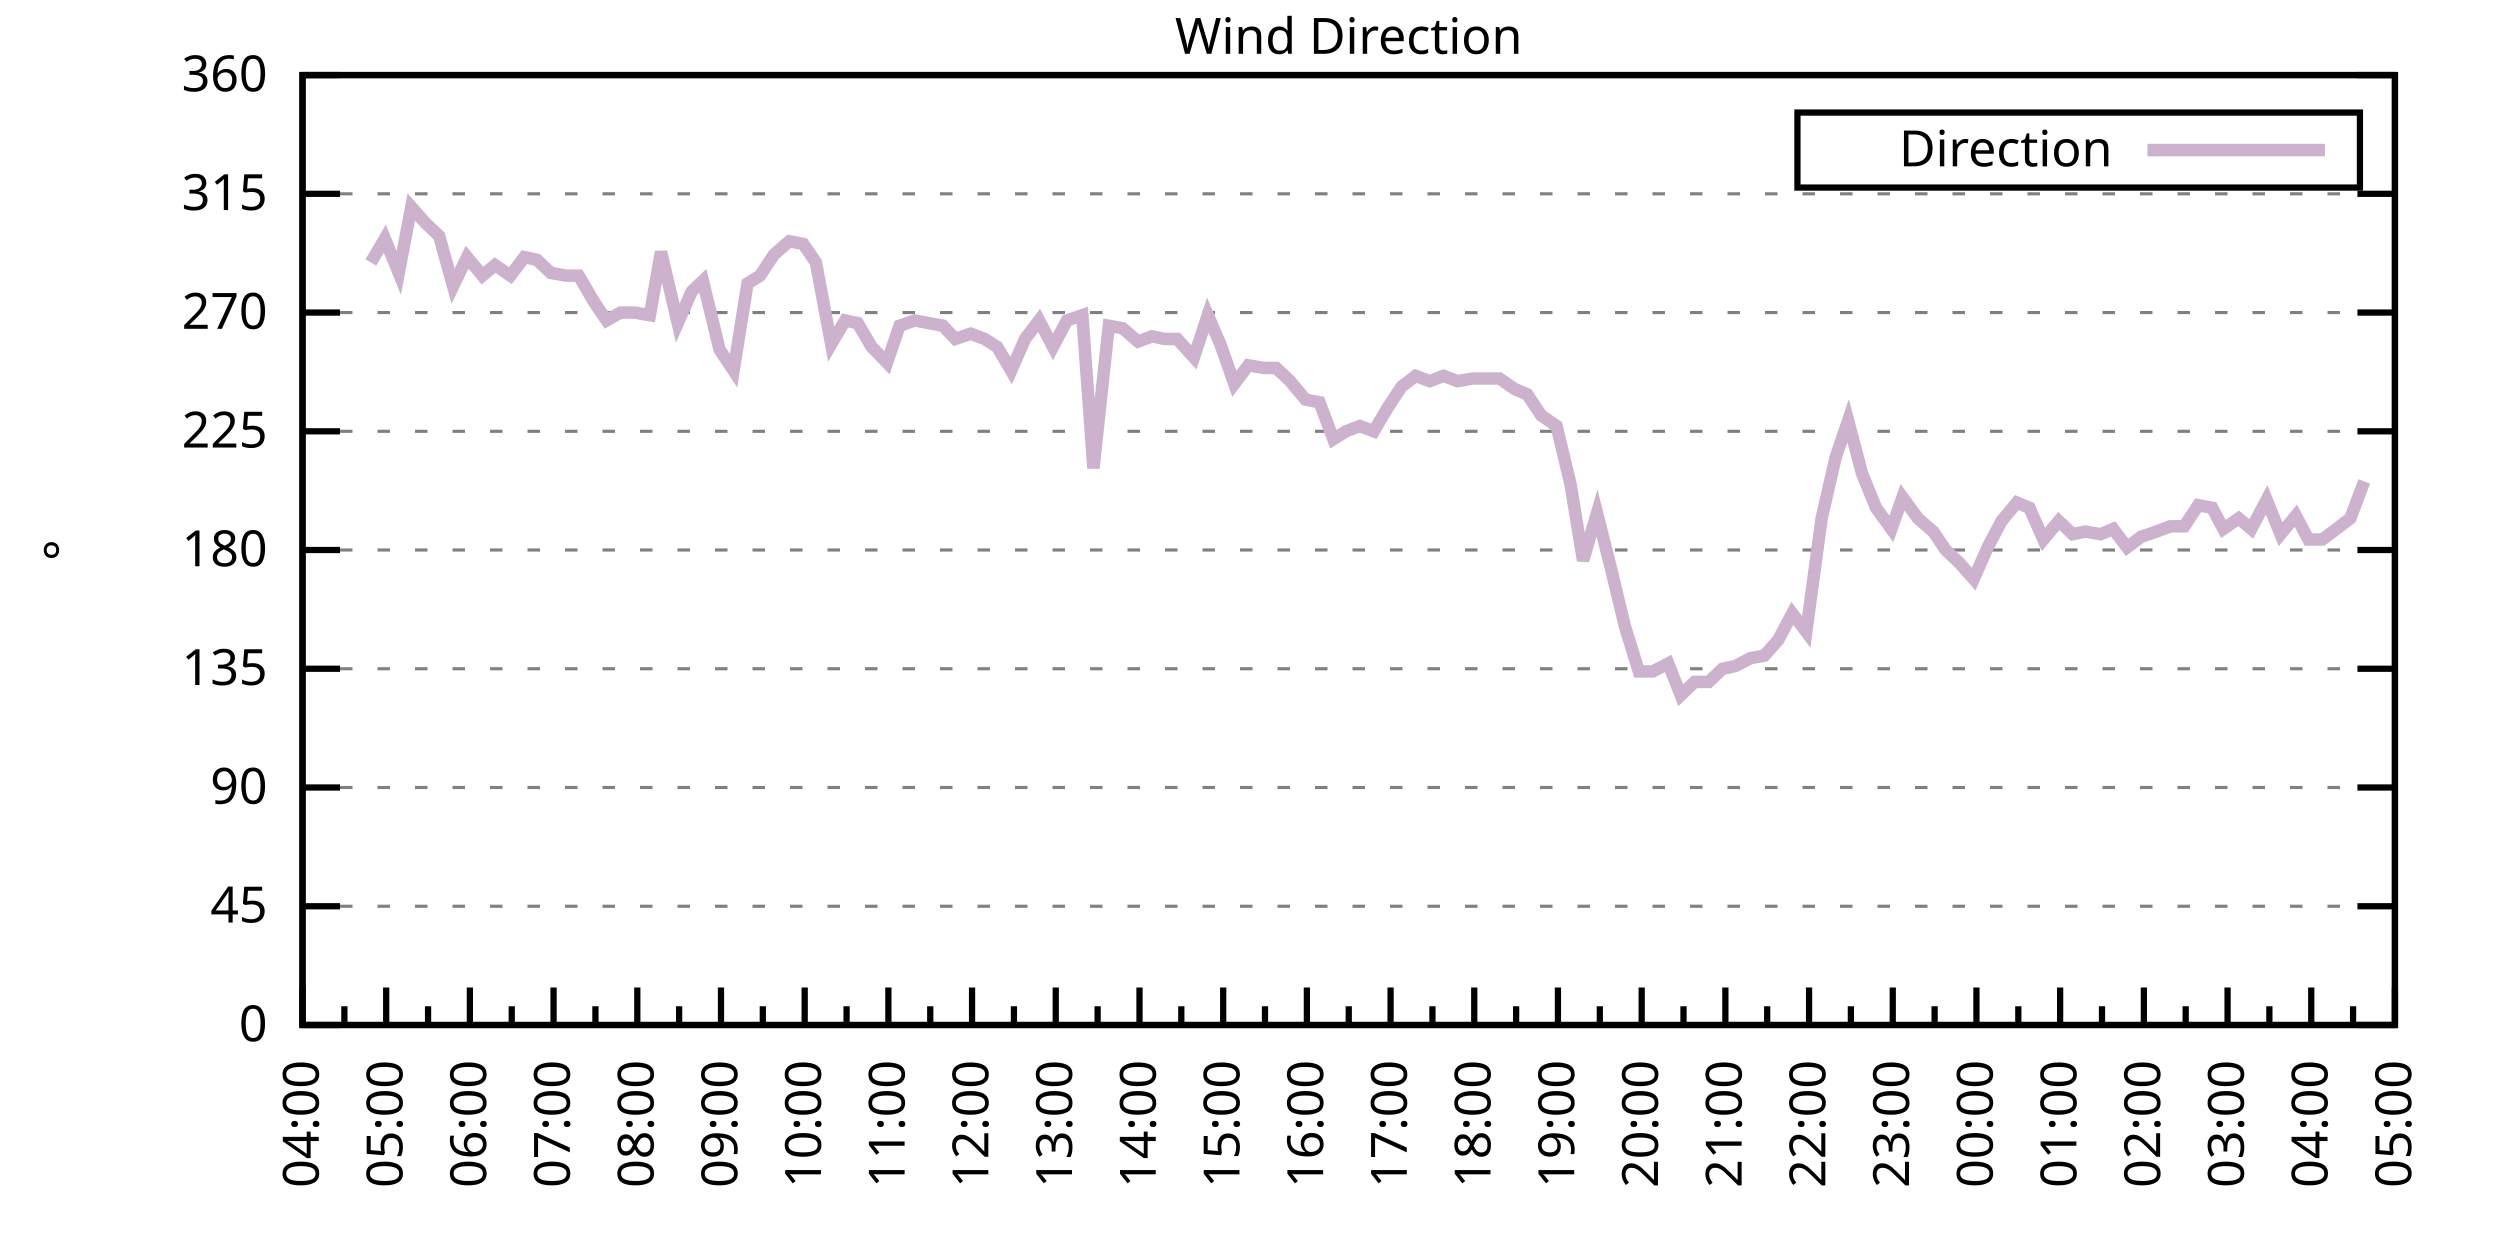
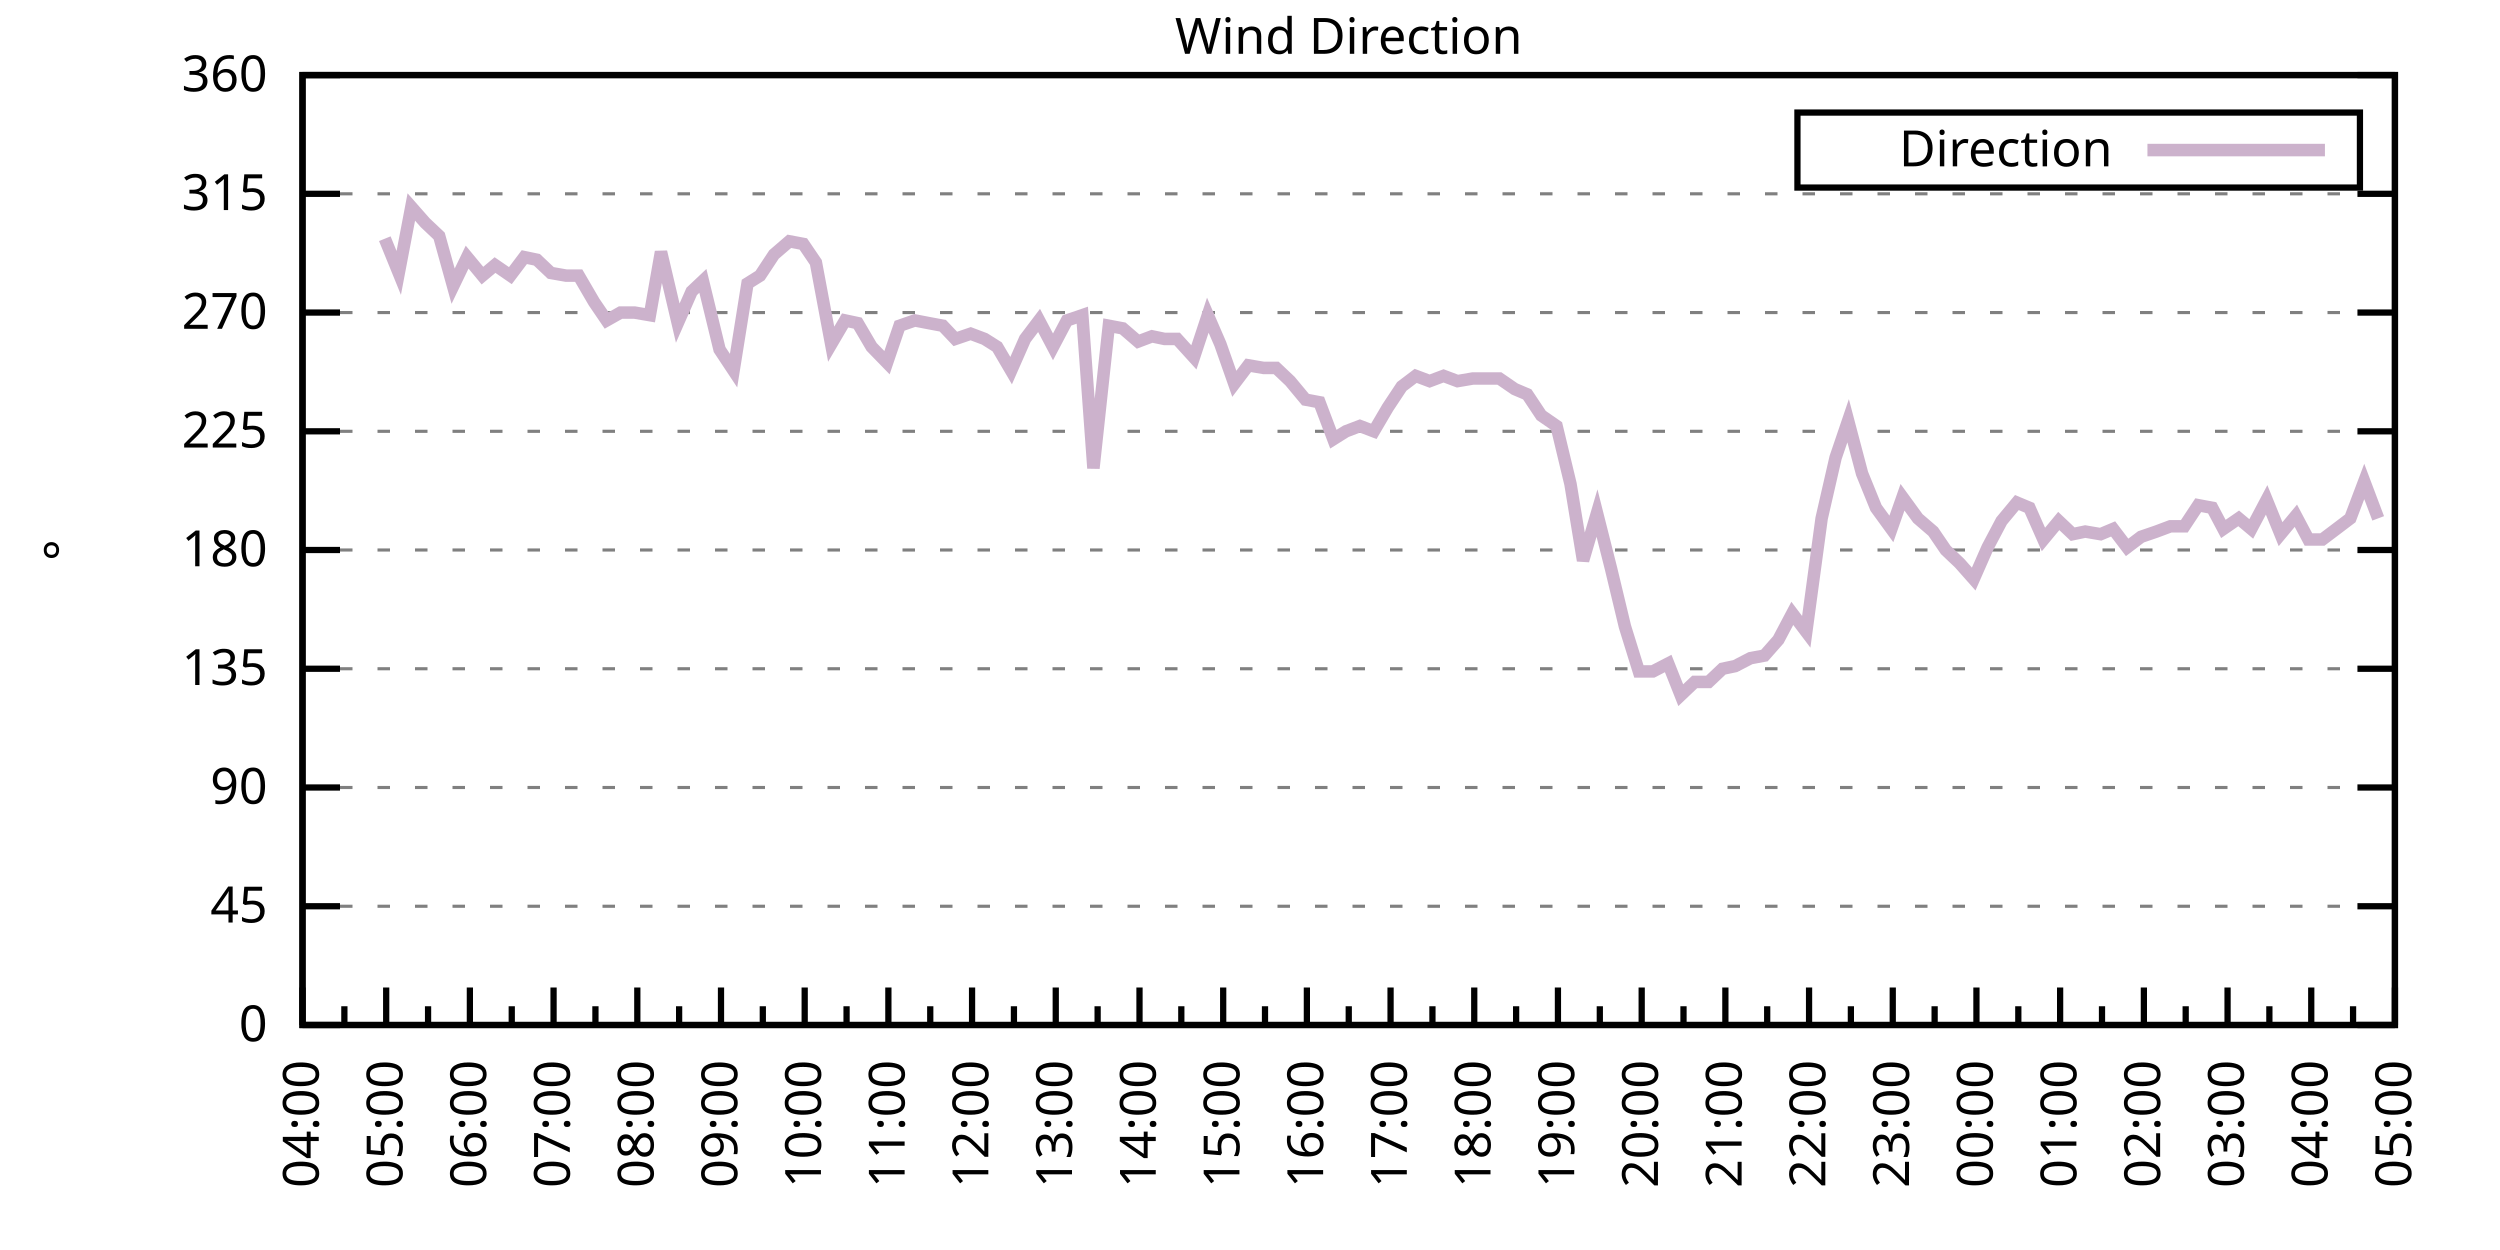
<svg xmlns="http://www.w3.org/2000/svg" xmlns:xlink="http://www.w3.org/1999/xlink" width="400" height="200" viewBox="0 0 400 200">
  <g id="gnuplot_canvas">
    <rect x="0" y="0" width="400" height="200" fill="none" />
    <defs>
      <circle id="gpDot" r="0.5" stroke-width="0.5" stroke="currentColor" />
      <path id="gpPt0" stroke-width="0.333" stroke="currentColor" d="M-1,0 h2 M0,-1 v2" />
      <path id="gpPt1" stroke-width="0.333" stroke="currentColor" d="M-1,-1 L1,1 M1,-1 L-1,1" />
      <path id="gpPt2" stroke-width="0.333" stroke="currentColor" d="M-1,0 L1,0 M0,-1 L0,1 M-1,-1 L1,1 M-1,1 L1,-1" />
      <rect id="gpPt3" stroke-width="0.333" stroke="currentColor" x="-1" y="-1" width="2" height="2" />
      <rect id="gpPt4" stroke-width="0.333" stroke="currentColor" fill="currentColor" x="-1" y="-1" width="2" height="2" />
      <circle id="gpPt5" stroke-width="0.333" stroke="currentColor" cx="0" cy="0" r="1" />
      <use xlink:href="#gpPt5" id="gpPt6" fill="currentColor" stroke="none" />
      <path id="gpPt7" stroke-width="0.333" stroke="currentColor" d="M0,-1.33 L-1.33,0.67 L1.33,0.67 z" />
      <use xlink:href="#gpPt7" id="gpPt8" fill="currentColor" stroke="none" />
      <use xlink:href="#gpPt7" id="gpPt9" stroke="currentColor" transform="rotate(180)" />
      <use xlink:href="#gpPt9" id="gpPt10" fill="currentColor" stroke="none" />
      <use xlink:href="#gpPt3" id="gpPt11" stroke="currentColor" transform="rotate(45)" />
      <use xlink:href="#gpPt11" id="gpPt12" fill="currentColor" stroke="none" />
      <path id="gpPt13" stroke-width="0.333" stroke="currentColor" d="M0,1.330 L1.265,0.411 L0.782,-1.067 L-0.782,-1.076 L-1.265,0.411 z" />
      <use xlink:href="#gpPt13" id="gpPt14" fill="currentColor" stroke="none" />
      <filter id="textbox" filterUnits="objectBoundingBox" x="0" y="0" height="1" width="1">
        <feFlood flood-color="white" flood-opacity="1" result="bgnd" />
        <feComposite in="SourceGraphic" in2="bgnd" operator="atop" />
      </filter>
      <filter id="greybox" filterUnits="objectBoundingBox" x="0" y="0" height="1" width="1">
        <feFlood flood-color="lightgrey" flood-opacity="1" result="grey" />
        <feComposite in="SourceGraphic" in2="grey" operator="atop" />
      </filter>
    </defs>
    <g fill="none" color="white" stroke="currentColor" stroke-width="1.00" stroke-linecap="butt" stroke-linejoin="miter">
</g>
    <g fill="none" color="black" stroke="currentColor" stroke-width="1.00" stroke-linecap="butt" stroke-linejoin="miter">
      <g stroke="none" shape-rendering="crispEdges">
        <polygon fill="rgb(255, 255, 255)" points="48.40,164.00 383.18,164.00 383.18,12.02 48.40,12.02 " />
      </g>
    </g>
    <g fill="none" color="black" stroke="currentColor" stroke-width="1.00" stroke-linecap="butt" stroke-linejoin="miter">
</g>
    <g fill="none" color="black" stroke="black" stroke-width="0.50" stroke-linecap="butt" stroke-linejoin="miter">
</g>
    <g fill="none" color="gray" stroke="currentColor" stroke-width="0.50" stroke-linecap="butt" stroke-linejoin="miter">
      <path stroke="gray" stroke-dasharray="2,4" class="gridline" d="M48.40,164.00 L383.19,164.00  " />
    </g>
    <g fill="none" color="gray" stroke="gray" stroke-width="1.00" stroke-linecap="butt" stroke-linejoin="miter">
</g>
    <g fill="none" color="black" stroke="currentColor" stroke-width="1.00" stroke-linecap="butt" stroke-linejoin="miter">
      <path stroke="black" d="M48.40,164.00 L54.40,164.00 M383.19,164.00 L377.19,164.00  " />
      <g transform="translate(42.80,166.60)" stroke="none" fill="black" font-family="Sans" font-size="8.00" text-anchor="end">
        <text>
          <tspan font-family="Sans"> 0</tspan>
        </text>
      </g>
    </g>
    <g fill="none" color="black" stroke="currentColor" stroke-width="1.00" stroke-linecap="butt" stroke-linejoin="miter">
</g>
    <g fill="none" color="black" stroke="black" stroke-width="0.50" stroke-linecap="butt" stroke-linejoin="miter">
</g>
    <g fill="none" color="gray" stroke="currentColor" stroke-width="0.50" stroke-linecap="butt" stroke-linejoin="miter">
      <path stroke="gray" stroke-dasharray="2,4" class="gridline" d="M48.40,145.00 L383.19,145.00  " />
    </g>
    <g fill="none" color="gray" stroke="gray" stroke-width="1.00" stroke-linecap="butt" stroke-linejoin="miter">
</g>
    <g fill="none" color="black" stroke="currentColor" stroke-width="1.00" stroke-linecap="butt" stroke-linejoin="miter">
      <path stroke="black" d="M48.40,145.00 L54.40,145.00 M383.19,145.00 L377.19,145.00  " />
      <g transform="translate(42.80,147.60)" stroke="none" fill="black" font-family="Sans" font-size="8.00" text-anchor="end">
        <text>
          <tspan font-family="Sans"> 45</tspan>
        </text>
      </g>
    </g>
    <g fill="none" color="black" stroke="currentColor" stroke-width="1.00" stroke-linecap="butt" stroke-linejoin="miter">
</g>
    <g fill="none" color="black" stroke="black" stroke-width="0.50" stroke-linecap="butt" stroke-linejoin="miter">
</g>
    <g fill="none" color="gray" stroke="currentColor" stroke-width="0.50" stroke-linecap="butt" stroke-linejoin="miter">
      <path stroke="gray" stroke-dasharray="2,4" class="gridline" d="M48.40,126.00 L383.19,126.00  " />
    </g>
    <g fill="none" color="gray" stroke="gray" stroke-width="1.00" stroke-linecap="butt" stroke-linejoin="miter">
</g>
    <g fill="none" color="black" stroke="currentColor" stroke-width="1.00" stroke-linecap="butt" stroke-linejoin="miter">
      <path stroke="black" d="M48.40,126.00 L54.40,126.00 M383.19,126.00 L377.19,126.00  " />
      <g transform="translate(42.80,128.60)" stroke="none" fill="black" font-family="Sans" font-size="8.00" text-anchor="end">
        <text>
          <tspan font-family="Sans"> 90</tspan>
        </text>
      </g>
    </g>
    <g fill="none" color="black" stroke="currentColor" stroke-width="1.00" stroke-linecap="butt" stroke-linejoin="miter">
</g>
    <g fill="none" color="black" stroke="black" stroke-width="0.50" stroke-linecap="butt" stroke-linejoin="miter">
</g>
    <g fill="none" color="gray" stroke="currentColor" stroke-width="0.50" stroke-linecap="butt" stroke-linejoin="miter">
      <path stroke="gray" stroke-dasharray="2,4" class="gridline" d="M48.40,107.00 L383.19,107.00  " />
    </g>
    <g fill="none" color="gray" stroke="gray" stroke-width="1.00" stroke-linecap="butt" stroke-linejoin="miter">
</g>
    <g fill="none" color="black" stroke="currentColor" stroke-width="1.00" stroke-linecap="butt" stroke-linejoin="miter">
      <path stroke="black" d="M48.40,107.00 L54.40,107.00 M383.19,107.00 L377.19,107.00  " />
      <g transform="translate(42.80,109.60)" stroke="none" fill="black" font-family="Sans" font-size="8.00" text-anchor="end">
        <text>
          <tspan font-family="Sans"> 135</tspan>
        </text>
      </g>
    </g>
    <g fill="none" color="black" stroke="currentColor" stroke-width="1.00" stroke-linecap="butt" stroke-linejoin="miter">
</g>
    <g fill="none" color="black" stroke="black" stroke-width="0.50" stroke-linecap="butt" stroke-linejoin="miter">
</g>
    <g fill="none" color="gray" stroke="currentColor" stroke-width="0.50" stroke-linecap="butt" stroke-linejoin="miter">
      <path stroke="gray" stroke-dasharray="2,4" class="gridline" d="M48.40,88.00 L383.19,88.00  " />
    </g>
    <g fill="none" color="gray" stroke="gray" stroke-width="1.00" stroke-linecap="butt" stroke-linejoin="miter">
</g>
    <g fill="none" color="black" stroke="currentColor" stroke-width="1.00" stroke-linecap="butt" stroke-linejoin="miter">
      <path stroke="black" d="M48.40,88.00 L54.40,88.00 M383.19,88.00 L377.19,88.00  " />
      <g transform="translate(42.80,90.60)" stroke="none" fill="black" font-family="Sans" font-size="8.00" text-anchor="end">
        <text>
          <tspan font-family="Sans"> 180</tspan>
        </text>
      </g>
    </g>
    <g fill="none" color="black" stroke="currentColor" stroke-width="1.00" stroke-linecap="butt" stroke-linejoin="miter">
</g>
    <g fill="none" color="black" stroke="black" stroke-width="0.50" stroke-linecap="butt" stroke-linejoin="miter">
</g>
    <g fill="none" color="gray" stroke="currentColor" stroke-width="0.50" stroke-linecap="butt" stroke-linejoin="miter">
      <path stroke="gray" stroke-dasharray="2,4" class="gridline" d="M48.40,69.01 L383.19,69.01  " />
    </g>
    <g fill="none" color="gray" stroke="gray" stroke-width="1.00" stroke-linecap="butt" stroke-linejoin="miter">
</g>
    <g fill="none" color="black" stroke="currentColor" stroke-width="1.00" stroke-linecap="butt" stroke-linejoin="miter">
      <path stroke="black" d="M48.40,69.01 L54.40,69.01 M383.19,69.01 L377.19,69.01  " />
      <g transform="translate(42.80,71.61)" stroke="none" fill="black" font-family="Sans" font-size="8.00" text-anchor="end">
        <text>
          <tspan font-family="Sans"> 225</tspan>
        </text>
      </g>
    </g>
    <g fill="none" color="black" stroke="currentColor" stroke-width="1.00" stroke-linecap="butt" stroke-linejoin="miter">
</g>
    <g fill="none" color="black" stroke="black" stroke-width="0.50" stroke-linecap="butt" stroke-linejoin="miter">
</g>
    <g fill="none" color="gray" stroke="currentColor" stroke-width="0.50" stroke-linecap="butt" stroke-linejoin="miter">
      <path stroke="gray" stroke-dasharray="2,4" class="gridline" d="M48.40,50.01 L383.19,50.01  " />
    </g>
    <g fill="none" color="gray" stroke="gray" stroke-width="1.00" stroke-linecap="butt" stroke-linejoin="miter">
</g>
    <g fill="none" color="black" stroke="currentColor" stroke-width="1.00" stroke-linecap="butt" stroke-linejoin="miter">
      <path stroke="black" d="M48.40,50.01 L54.40,50.01 M383.19,50.01 L377.19,50.01  " />
      <g transform="translate(42.80,52.61)" stroke="none" fill="black" font-family="Sans" font-size="8.00" text-anchor="end">
        <text>
          <tspan font-family="Sans"> 270</tspan>
        </text>
      </g>
    </g>
    <g fill="none" color="black" stroke="currentColor" stroke-width="1.00" stroke-linecap="butt" stroke-linejoin="miter">
</g>
    <g fill="none" color="black" stroke="black" stroke-width="0.50" stroke-linecap="butt" stroke-linejoin="miter">
</g>
    <g fill="none" color="gray" stroke="currentColor" stroke-width="0.50" stroke-linecap="butt" stroke-linejoin="miter">
      <path stroke="gray" stroke-dasharray="2,4" class="gridline" d="M48.40,31.01 L383.19,31.01  " />
    </g>
    <g fill="none" color="gray" stroke="gray" stroke-width="1.00" stroke-linecap="butt" stroke-linejoin="miter">
</g>
    <g fill="none" color="black" stroke="currentColor" stroke-width="1.00" stroke-linecap="butt" stroke-linejoin="miter">
      <path stroke="black" d="M48.40,31.01 L54.40,31.01 M383.19,31.01 L377.19,31.01  " />
      <g transform="translate(42.80,33.61)" stroke="none" fill="black" font-family="Sans" font-size="8.00" text-anchor="end">
        <text>
          <tspan font-family="Sans"> 315</tspan>
        </text>
      </g>
    </g>
    <g fill="none" color="black" stroke="currentColor" stroke-width="1.00" stroke-linecap="butt" stroke-linejoin="miter">
</g>
    <g fill="none" color="black" stroke="black" stroke-width="0.50" stroke-linecap="butt" stroke-linejoin="miter">
</g>
    <g fill="none" color="gray" stroke="currentColor" stroke-width="0.50" stroke-linecap="butt" stroke-linejoin="miter">
      <path stroke="gray" stroke-dasharray="2,4" class="gridline" d="M48.40,12.01 L383.19,12.01  " />
    </g>
    <g fill="none" color="gray" stroke="gray" stroke-width="1.00" stroke-linecap="butt" stroke-linejoin="miter">
</g>
    <g fill="none" color="black" stroke="currentColor" stroke-width="1.00" stroke-linecap="butt" stroke-linejoin="miter">
      <path stroke="black" d="M48.40,12.01 L54.40,12.01 M383.19,12.01 L377.19,12.01  " />
      <g transform="translate(42.80,14.61)" stroke="none" fill="black" font-family="Sans" font-size="8.00" text-anchor="end">
        <text>
          <tspan font-family="Sans"> 360</tspan>
        </text>
      </g>
    </g>
    <g fill="none" color="black" stroke="currentColor" stroke-width="1.00" stroke-linecap="butt" stroke-linejoin="miter">
      <path stroke="black" d="M48.40,164.00 L48.40,158.00  " />
      <g transform="translate(51.00,169.60) rotate(270)" stroke="none" fill="black" font-family="Sans" font-size="8.00" text-anchor="end">
        <text>
          <tspan font-family="Sans">04:00</tspan>
        </text>
      </g>
    </g>
    <g fill="none" color="black" stroke="currentColor" stroke-width="1.00" stroke-linecap="butt" stroke-linejoin="miter">
      <path stroke="black" d="M55.10,164.00 L55.10,161.00 M61.79,164.00 L61.79,158.00  " />
      <g transform="translate(64.39,169.60) rotate(270)" stroke="none" fill="black" font-family="Sans" font-size="8.00" text-anchor="end">
        <text>
          <tspan font-family="Sans">05:00</tspan>
        </text>
      </g>
    </g>
    <g fill="none" color="black" stroke="currentColor" stroke-width="1.00" stroke-linecap="butt" stroke-linejoin="miter">
      <path stroke="black" d="M68.49,164.00 L68.49,161.00 M75.18,164.00 L75.18,158.00  " />
      <g transform="translate(77.78,169.60) rotate(270)" stroke="none" fill="black" font-family="Sans" font-size="8.00" text-anchor="end">
        <text>
          <tspan font-family="Sans">06:00</tspan>
        </text>
      </g>
    </g>
    <g fill="none" color="black" stroke="currentColor" stroke-width="1.00" stroke-linecap="butt" stroke-linejoin="miter">
      <path stroke="black" d="M81.88,164.00 L81.88,161.00 M88.57,164.00 L88.57,158.00  " />
      <g transform="translate(91.17,169.60) rotate(270)" stroke="none" fill="black" font-family="Sans" font-size="8.00" text-anchor="end">
        <text>
          <tspan font-family="Sans">07:00</tspan>
        </text>
      </g>
    </g>
    <g fill="none" color="black" stroke="currentColor" stroke-width="1.00" stroke-linecap="butt" stroke-linejoin="miter">
      <path stroke="black" d="M95.27,164.00 L95.27,161.00 M101.97,164.00 L101.97,158.00  " />
      <g transform="translate(104.57,169.60) rotate(270)" stroke="none" fill="black" font-family="Sans" font-size="8.00" text-anchor="end">
        <text>
          <tspan font-family="Sans">08:00</tspan>
        </text>
      </g>
    </g>
    <g fill="none" color="black" stroke="currentColor" stroke-width="1.00" stroke-linecap="butt" stroke-linejoin="miter">
      <path stroke="black" d="M108.66,164.00 L108.66,161.00 M115.36,164.00 L115.36,158.00  " />
      <g transform="translate(117.96,169.60) rotate(270)" stroke="none" fill="black" font-family="Sans" font-size="8.00" text-anchor="end">
        <text>
          <tspan font-family="Sans">09:00</tspan>
        </text>
      </g>
    </g>
    <g fill="none" color="black" stroke="currentColor" stroke-width="1.00" stroke-linecap="butt" stroke-linejoin="miter">
      <path stroke="black" d="M122.05,164.00 L122.05,161.00 M128.75,164.00 L128.75,158.00  " />
      <g transform="translate(131.35,169.60) rotate(270)" stroke="none" fill="black" font-family="Sans" font-size="8.00" text-anchor="end">
        <text>
          <tspan font-family="Sans">10:00</tspan>
        </text>
      </g>
    </g>
    <g fill="none" color="black" stroke="currentColor" stroke-width="1.00" stroke-linecap="butt" stroke-linejoin="miter">
      <path stroke="black" d="M135.45,164.00 L135.45,161.00 M142.14,164.00 L142.14,158.00  " />
      <g transform="translate(144.74,169.60) rotate(270)" stroke="none" fill="black" font-family="Sans" font-size="8.00" text-anchor="end">
        <text>
          <tspan font-family="Sans">11:00</tspan>
        </text>
      </g>
    </g>
    <g fill="none" color="black" stroke="currentColor" stroke-width="1.00" stroke-linecap="butt" stroke-linejoin="miter">
      <path stroke="black" d="M148.84,164.00 L148.84,161.00 M155.53,164.00 L155.53,158.00  " />
      <g transform="translate(158.13,169.60) rotate(270)" stroke="none" fill="black" font-family="Sans" font-size="8.00" text-anchor="end">
        <text>
          <tspan font-family="Sans">12:00</tspan>
        </text>
      </g>
    </g>
    <g fill="none" color="black" stroke="currentColor" stroke-width="1.00" stroke-linecap="butt" stroke-linejoin="miter">
      <path stroke="black" d="M162.23,164.00 L162.23,161.00 M168.92,164.00 L168.92,158.00  " />
      <g transform="translate(171.52,169.60) rotate(270)" stroke="none" fill="black" font-family="Sans" font-size="8.00" text-anchor="end">
        <text>
          <tspan font-family="Sans">13:00</tspan>
        </text>
      </g>
    </g>
    <g fill="none" color="black" stroke="currentColor" stroke-width="1.00" stroke-linecap="butt" stroke-linejoin="miter">
      <path stroke="black" d="M175.62,164.00 L175.62,161.00 M182.32,164.00 L182.32,158.00  " />
      <g transform="translate(184.92,169.60) rotate(270)" stroke="none" fill="black" font-family="Sans" font-size="8.00" text-anchor="end">
        <text>
          <tspan font-family="Sans">14:00</tspan>
        </text>
      </g>
    </g>
    <g fill="none" color="black" stroke="currentColor" stroke-width="1.00" stroke-linecap="butt" stroke-linejoin="miter">
      <path stroke="black" d="M189.01,164.00 L189.01,161.00 M195.71,164.00 L195.71,158.00  " />
      <g transform="translate(198.31,169.60) rotate(270)" stroke="none" fill="black" font-family="Sans" font-size="8.00" text-anchor="end">
        <text>
          <tspan font-family="Sans">15:00</tspan>
        </text>
      </g>
    </g>
    <g fill="none" color="black" stroke="currentColor" stroke-width="1.00" stroke-linecap="butt" stroke-linejoin="miter">
      <path stroke="black" d="M202.40,164.00 L202.40,161.00 M209.10,164.00 L209.10,158.00  " />
      <g transform="translate(211.70,169.60) rotate(270)" stroke="none" fill="black" font-family="Sans" font-size="8.00" text-anchor="end">
        <text>
          <tspan font-family="Sans">16:00</tspan>
        </text>
      </g>
    </g>
    <g fill="none" color="black" stroke="currentColor" stroke-width="1.00" stroke-linecap="butt" stroke-linejoin="miter">
      <path stroke="black" d="M215.80,164.00 L215.80,161.00 M222.49,164.00 L222.49,158.00  " />
      <g transform="translate(225.09,169.60) rotate(270)" stroke="none" fill="black" font-family="Sans" font-size="8.00" text-anchor="end">
        <text>
          <tspan font-family="Sans">17:00</tspan>
        </text>
      </g>
    </g>
    <g fill="none" color="black" stroke="currentColor" stroke-width="1.00" stroke-linecap="butt" stroke-linejoin="miter">
      <path stroke="black" d="M229.19,164.00 L229.19,161.00 M235.88,164.00 L235.88,158.00  " />
      <g transform="translate(238.48,169.60) rotate(270)" stroke="none" fill="black" font-family="Sans" font-size="8.00" text-anchor="end">
        <text>
          <tspan font-family="Sans">18:00</tspan>
        </text>
      </g>
    </g>
    <g fill="none" color="black" stroke="currentColor" stroke-width="1.00" stroke-linecap="butt" stroke-linejoin="miter">
      <path stroke="black" d="M242.58,164.00 L242.58,161.00 M249.27,164.00 L249.27,158.00  " />
      <g transform="translate(251.87,169.60) rotate(270)" stroke="none" fill="black" font-family="Sans" font-size="8.00" text-anchor="end">
        <text>
          <tspan font-family="Sans">19:00</tspan>
        </text>
      </g>
    </g>
    <g fill="none" color="black" stroke="currentColor" stroke-width="1.00" stroke-linecap="butt" stroke-linejoin="miter">
      <path stroke="black" d="M255.97,164.00 L255.97,161.00 M262.67,164.00 L262.67,158.00  " />
      <g transform="translate(265.27,169.60) rotate(270)" stroke="none" fill="black" font-family="Sans" font-size="8.00" text-anchor="end">
        <text>
          <tspan font-family="Sans">20:00</tspan>
        </text>
      </g>
    </g>
    <g fill="none" color="black" stroke="currentColor" stroke-width="1.00" stroke-linecap="butt" stroke-linejoin="miter">
      <path stroke="black" d="M269.36,164.00 L269.36,161.00 M276.06,164.00 L276.06,158.00  " />
      <g transform="translate(278.66,169.60) rotate(270)" stroke="none" fill="black" font-family="Sans" font-size="8.00" text-anchor="end">
        <text>
          <tspan font-family="Sans">21:00</tspan>
        </text>
      </g>
    </g>
    <g fill="none" color="black" stroke="currentColor" stroke-width="1.00" stroke-linecap="butt" stroke-linejoin="miter">
      <path stroke="black" d="M282.75,164.00 L282.75,161.00 M289.45,164.00 L289.45,158.00  " />
      <g transform="translate(292.05,169.60) rotate(270)" stroke="none" fill="black" font-family="Sans" font-size="8.00" text-anchor="end">
        <text>
          <tspan font-family="Sans">22:00</tspan>
        </text>
      </g>
    </g>
    <g fill="none" color="black" stroke="currentColor" stroke-width="1.00" stroke-linecap="butt" stroke-linejoin="miter">
      <path stroke="black" d="M296.14,164.00 L296.14,161.00 M302.84,164.00 L302.84,158.00  " />
      <g transform="translate(305.44,169.60) rotate(270)" stroke="none" fill="black" font-family="Sans" font-size="8.00" text-anchor="end">
        <text>
          <tspan font-family="Sans">23:00</tspan>
        </text>
      </g>
    </g>
    <g fill="none" color="black" stroke="currentColor" stroke-width="1.00" stroke-linecap="butt" stroke-linejoin="miter">
      <path stroke="black" d="M309.54,164.00 L309.54,161.00 M316.23,164.00 L316.23,158.00  " />
      <g transform="translate(318.83,169.60) rotate(270)" stroke="none" fill="black" font-family="Sans" font-size="8.00" text-anchor="end">
        <text>
          <tspan font-family="Sans">00:00</tspan>
        </text>
      </g>
    </g>
    <g fill="none" color="black" stroke="currentColor" stroke-width="1.00" stroke-linecap="butt" stroke-linejoin="miter">
      <path stroke="black" d="M322.93,164.00 L322.93,161.00 M329.62,164.00 L329.62,158.00  " />
      <g transform="translate(332.22,169.60) rotate(270)" stroke="none" fill="black" font-family="Sans" font-size="8.00" text-anchor="end">
        <text>
          <tspan font-family="Sans">01:00</tspan>
        </text>
      </g>
    </g>
    <g fill="none" color="black" stroke="currentColor" stroke-width="1.00" stroke-linecap="butt" stroke-linejoin="miter">
      <path stroke="black" d="M336.32,164.00 L336.32,161.00 M343.02,164.00 L343.02,158.00  " />
      <g transform="translate(345.62,169.60) rotate(270)" stroke="none" fill="black" font-family="Sans" font-size="8.00" text-anchor="end">
        <text>
          <tspan font-family="Sans">02:00</tspan>
        </text>
      </g>
    </g>
    <g fill="none" color="black" stroke="currentColor" stroke-width="1.00" stroke-linecap="butt" stroke-linejoin="miter">
      <path stroke="black" d="M349.71,164.00 L349.71,161.00 M356.41,164.00 L356.41,158.00  " />
      <g transform="translate(359.01,169.60) rotate(270)" stroke="none" fill="black" font-family="Sans" font-size="8.00" text-anchor="end">
        <text>
          <tspan font-family="Sans">03:00</tspan>
        </text>
      </g>
    </g>
    <g fill="none" color="black" stroke="currentColor" stroke-width="1.00" stroke-linecap="butt" stroke-linejoin="miter">
      <path stroke="black" d="M363.10,164.00 L363.10,161.00 M369.80,164.00 L369.80,158.00  " />
      <g transform="translate(372.40,169.60) rotate(270)" stroke="none" fill="black" font-family="Sans" font-size="8.00" text-anchor="end">
        <text>
          <tspan font-family="Sans">04:00</tspan>
        </text>
      </g>
    </g>
    <g fill="none" color="black" stroke="currentColor" stroke-width="1.00" stroke-linecap="butt" stroke-linejoin="miter">
      <path stroke="black" d="M376.49,164.00 L376.49,161.00 M383.19,164.00 L383.19,158.00  " />
      <g transform="translate(385.79,169.60) rotate(270)" stroke="none" fill="black" font-family="Sans" font-size="8.00" text-anchor="end">
        <text>
          <tspan font-family="Sans">05:00</tspan>
        </text>
      </g>
    </g>
    <g fill="none" color="black" stroke="currentColor" stroke-width="1.00" stroke-linecap="butt" stroke-linejoin="miter">
</g>
    <g fill="none" color="black" stroke="currentColor" stroke-width="1.00" stroke-linecap="butt" stroke-linejoin="miter">
      <path stroke="black" d="M48.40,12.01 L48.40,164.00 L383.19,164.00 L383.19,12.01 L48.40,12.01 Z  " />
    </g>
    <g fill="none" color="black" stroke="currentColor" stroke-width="1.00" stroke-linecap="butt" stroke-linejoin="miter">
      <g transform="translate(12.80,88.01) rotate(270)" stroke="none" fill="black" font-family="Sans" font-size="8.00" text-anchor="middle">
        <text>
          <tspan font-family="Sans">°</tspan>
        </text>
      </g>
    </g>
    <g fill="none" color="black" stroke="currentColor" stroke-width="1.00" stroke-linecap="butt" stroke-linejoin="miter">
</g>
    <g fill="none" color="black" stroke="currentColor" stroke-width="1.00" stroke-linecap="butt" stroke-linejoin="miter">
      <path stroke="black" d="M287.59,30.01 L287.59,18.01 L377.59,18.01 L377.59,30.01 L287.59,30.01 Z  " />
    </g>
    <g id="Wind_direction_plot_1">
      <g fill="none" color="white" stroke="black" stroke-width="2.00" stroke-linecap="butt" stroke-linejoin="miter">
</g>
      <g fill="none" color="black" stroke="currentColor" stroke-width="2.00" stroke-linecap="butt" stroke-linejoin="miter">
        <g transform="translate(337.99,26.61)" stroke="none" fill="black" font-family="Sans" font-size="8.00" text-anchor="end">
          <text>
            <tspan font-family="Sans">Direction</tspan>
          </text>
        </g>
      </g>
      <g fill="none" color="black" stroke="currentColor" stroke-width="2.00" stroke-linecap="butt" stroke-linejoin="miter">
-         <path stroke="rgb(204, 178, 204)" d="M343.59,24.01 L371.99,24.01 M59.34,41.99 L61.57,38.19 L63.80,43.67 L65.81,33.12 L68.04,35.65 L70.27,37.76   L72.50,45.79 L74.74,41.14 L77.19,44.10 L79.20,42.41 L81.66,44.10 L83.89,41.14 L85.90,41.56 L88.13,43.67   L90.58,44.10 L92.59,44.10 L95.05,48.32 L97.06,51.27 L99.29,50.01 L101.52,50.01 L103.98,50.43 L105.76,40.30   L108.44,51.70 L110.67,46.63 L112.46,44.94 L115.13,55.92 L117.37,59.30 L119.60,45.36 L121.61,44.10 L123.84,40.72   L126.29,38.61 L128.53,39.03 L130.54,41.99 L132.99,55.07 L135.22,51.27 L137.23,51.70 L139.46,55.50 L141.92,58.03   L143.93,52.12 L146.38,51.27 L148.61,51.70 L150.85,52.12 L152.85,54.23 L155.31,53.39 L157.54,54.23 L159.55,55.50   L161.78,59.30 L164.01,54.23 L166.25,51.27 L168.48,55.50 L170.71,51.27 L173.17,50.43 L174.95,74.92 L177.41,52.12   L179.64,52.54 L182.09,54.65 L184.32,53.81 L186.33,54.23 L188.34,54.23 L191.02,57.18 L193.25,50.43 L195.26,55.07   L197.49,61.41 L199.73,58.45 L202.18,58.87 L204.19,58.87 L206.42,60.98 L208.88,63.94 L211.11,64.36 L213.34,70.27   L215.35,69.01 L217.58,68.16 L219.81,69.01 L222.04,65.21 L224.28,61.83 L226.51,60.14 L228.74,60.98 L230.97,60.14   L233.20,60.98 L235.66,60.56 L237.67,60.56 L239.90,60.56 L242.36,62.25 L244.36,63.10 L246.60,66.47 L249.05,68.16   L251.28,77.45 L253.29,89.69 L255.52,82.09 L257.76,90.96 L259.99,100.25 L262.22,107.43 L264.45,107.43 L266.91,106.16   L268.92,111.23 L271.15,109.11 L273.38,109.11 L275.61,107.00 L277.62,106.58 L280.07,105.31 L282.31,104.89 L284.54,102.36   L286.77,98.14 L289.00,101.09 L291.46,82.94 L293.69,73.23 L295.70,67.32 L297.93,75.76 L300.16,81.25 L302.62,84.63   L304.40,79.56 L306.86,82.94 L309.31,85.05 L311.32,88.00 L313.55,90.12 L315.79,92.65 L318.02,87.58 L320.25,83.36   L322.70,80.41 L324.71,81.25 L326.95,86.32 L329.40,83.36 L331.63,85.47 L333.64,85.05 L336.10,85.47 L338.10,84.63   L340.34,87.58 L342.57,85.89 L345.02,85.05 L347.26,84.21 L349.49,84.21 L351.72,80.83 L353.95,81.25 L355.74,84.63   L358.19,82.94 L360.20,84.63 L362.66,79.98 L364.89,85.47 L367.34,82.52 L369.35,86.32 L371.58,86.32 L373.82,84.63   L376.05,82.94 L378.28,77.03  " />
+         <path stroke="rgb(204, 178, 204)" d="M343.59,24.01 L371.99,24.01 M61.57,38.19 L63.80,43.67 L65.81,33.12 L68.04,35.65 L70.27,37.76 L72.50,45.79   L74.74,41.14 L77.19,44.10 L79.20,42.41 L81.66,44.10 L83.89,41.14 L85.90,41.56 L88.13,43.67 L90.58,44.10   L92.59,44.10 L95.05,48.32 L97.06,51.27 L99.29,50.01 L101.52,50.01 L103.98,50.43 L105.76,40.30 L108.44,51.70   L110.67,46.63 L112.46,44.94 L115.13,55.92 L117.37,59.30 L119.60,45.36 L121.61,44.10 L123.84,40.72 L126.29,38.61   L128.53,39.03 L130.54,41.99 L132.99,55.07 L135.22,51.27 L137.23,51.70 L139.46,55.50 L141.92,58.03 L143.93,52.12   L146.38,51.27 L148.61,51.70 L150.85,52.12 L152.85,54.23 L155.31,53.39 L157.54,54.23 L159.55,55.50 L161.78,59.30   L164.01,54.23 L166.25,51.27 L168.48,55.50 L170.71,51.27 L173.17,50.43 L174.95,74.92 L177.41,52.12 L179.64,52.54   L182.09,54.65 L184.32,53.81 L186.33,54.23 L188.34,54.23 L191.02,57.18 L193.25,50.43 L195.26,55.07 L197.49,61.41   L199.73,58.45 L202.18,58.87 L204.19,58.87 L206.42,60.98 L208.88,63.94 L211.11,64.36 L213.34,70.27 L215.35,69.01   L217.58,68.16 L219.81,69.01 L222.04,65.21 L224.28,61.83 L226.51,60.14 L228.74,60.98 L230.97,60.14 L233.20,60.98   L235.66,60.56 L237.67,60.56 L239.90,60.56 L242.36,62.25 L244.36,63.10 L246.60,66.47 L249.05,68.16 L251.28,77.45   L253.29,89.69 L255.52,82.09 L257.76,90.96 L259.99,100.25 L262.22,107.43 L264.45,107.43 L266.91,106.16 L268.92,111.23   L271.15,109.11 L273.38,109.11 L275.61,107.00 L277.62,106.58 L280.07,105.31 L282.31,104.89 L284.54,102.36 L286.77,98.14   L289.00,101.09 L291.46,82.94 L293.69,73.23 L295.70,67.32 L297.93,75.76 L300.16,81.25 L302.62,84.63 L304.40,79.56   L306.86,82.94 L309.31,85.05 L311.32,88.00 L313.55,90.12 L315.79,92.65 L318.02,87.58 L320.25,83.36 L322.70,80.41   L324.71,81.25 L326.95,86.32 L329.40,83.36 L331.63,85.47 L333.64,85.05 L336.10,85.47 L338.10,84.63 L340.34,87.58   L342.57,85.89 L345.02,85.05 L347.26,84.21 L349.49,84.21 L351.72,80.83 L353.95,81.25 L355.74,84.63 L358.19,82.94   L360.20,84.63 L362.66,79.98 L364.89,85.47 L367.34,82.52 L369.35,86.32 L371.58,86.32 L373.82,84.63 L376.05,82.94   L378.28,77.03 L380.51,82.94  " />
      </g>
    </g>
    <g fill="none" color="black" stroke="currentColor" stroke-width="2.00" stroke-linecap="butt" stroke-linejoin="miter">
</g>
    <g fill="none" color="black" stroke="black" stroke-width="1.00" stroke-linecap="butt" stroke-linejoin="miter">
</g>
    <g fill="none" color="black" stroke="currentColor" stroke-width="1.00" stroke-linecap="butt" stroke-linejoin="miter">
      <path stroke="black" d="M48.40,12.01 L48.40,164.00 L383.19,164.00 L383.19,12.01 L48.40,12.01 Z  " />
    </g>
    <g fill="none" color="black" stroke="currentColor" stroke-width="1.00" stroke-linecap="butt" stroke-linejoin="miter">
      <g transform="translate(215.79,8.61)" stroke="none" fill="black" font-family="Sans" font-size="8.00" text-anchor="middle">
        <text>
          <tspan font-family="Sans">Wind Direction</tspan>
        </text>
      </g>
    </g>
    <g fill="none" color="black" stroke="currentColor" stroke-width="1.00" stroke-linecap="butt" stroke-linejoin="miter">
</g>
  </g>
</svg>
